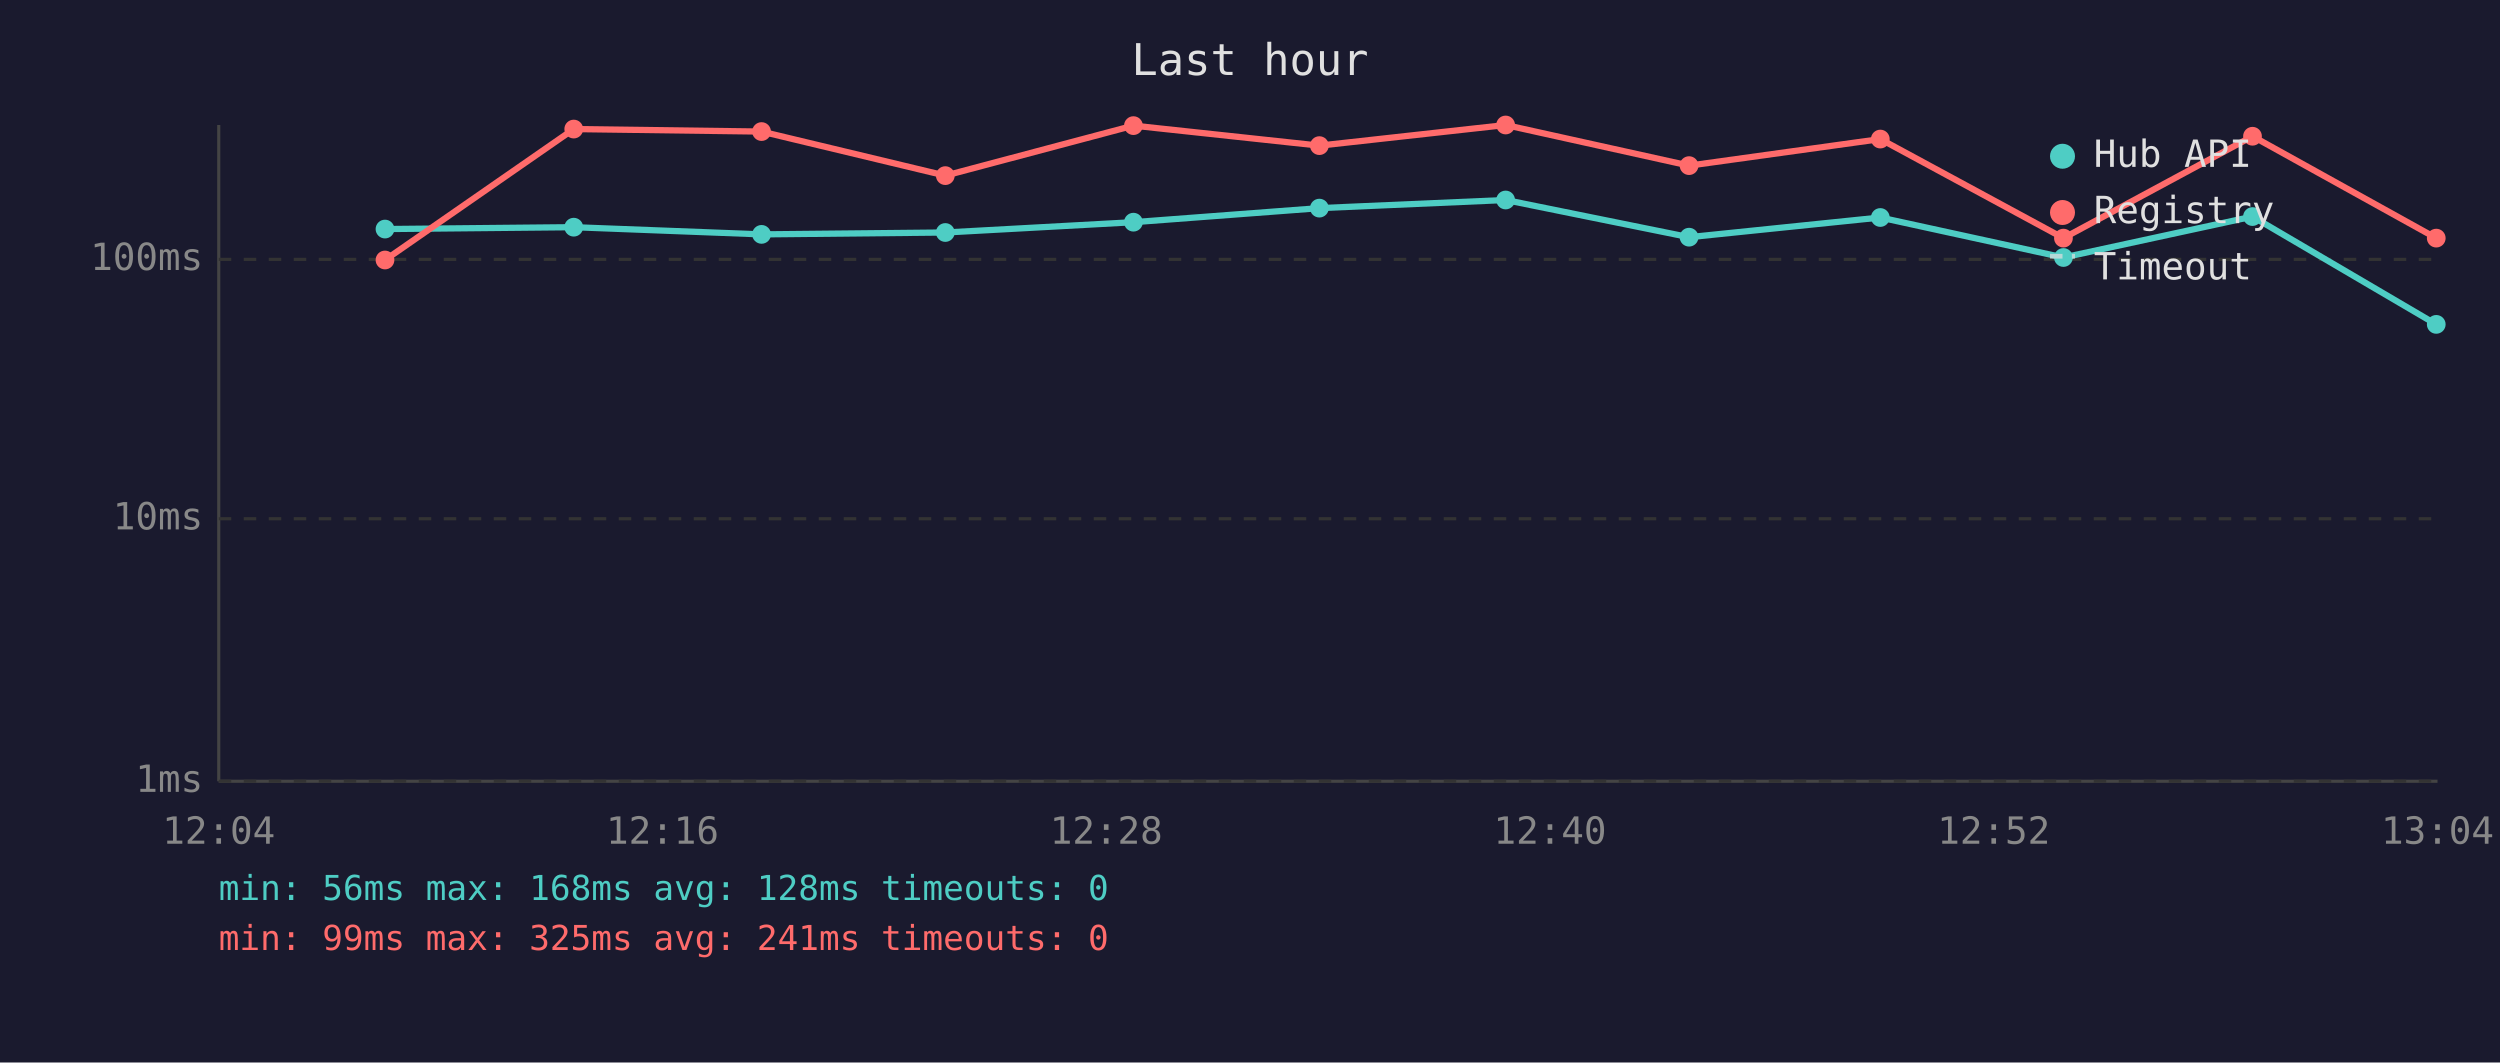
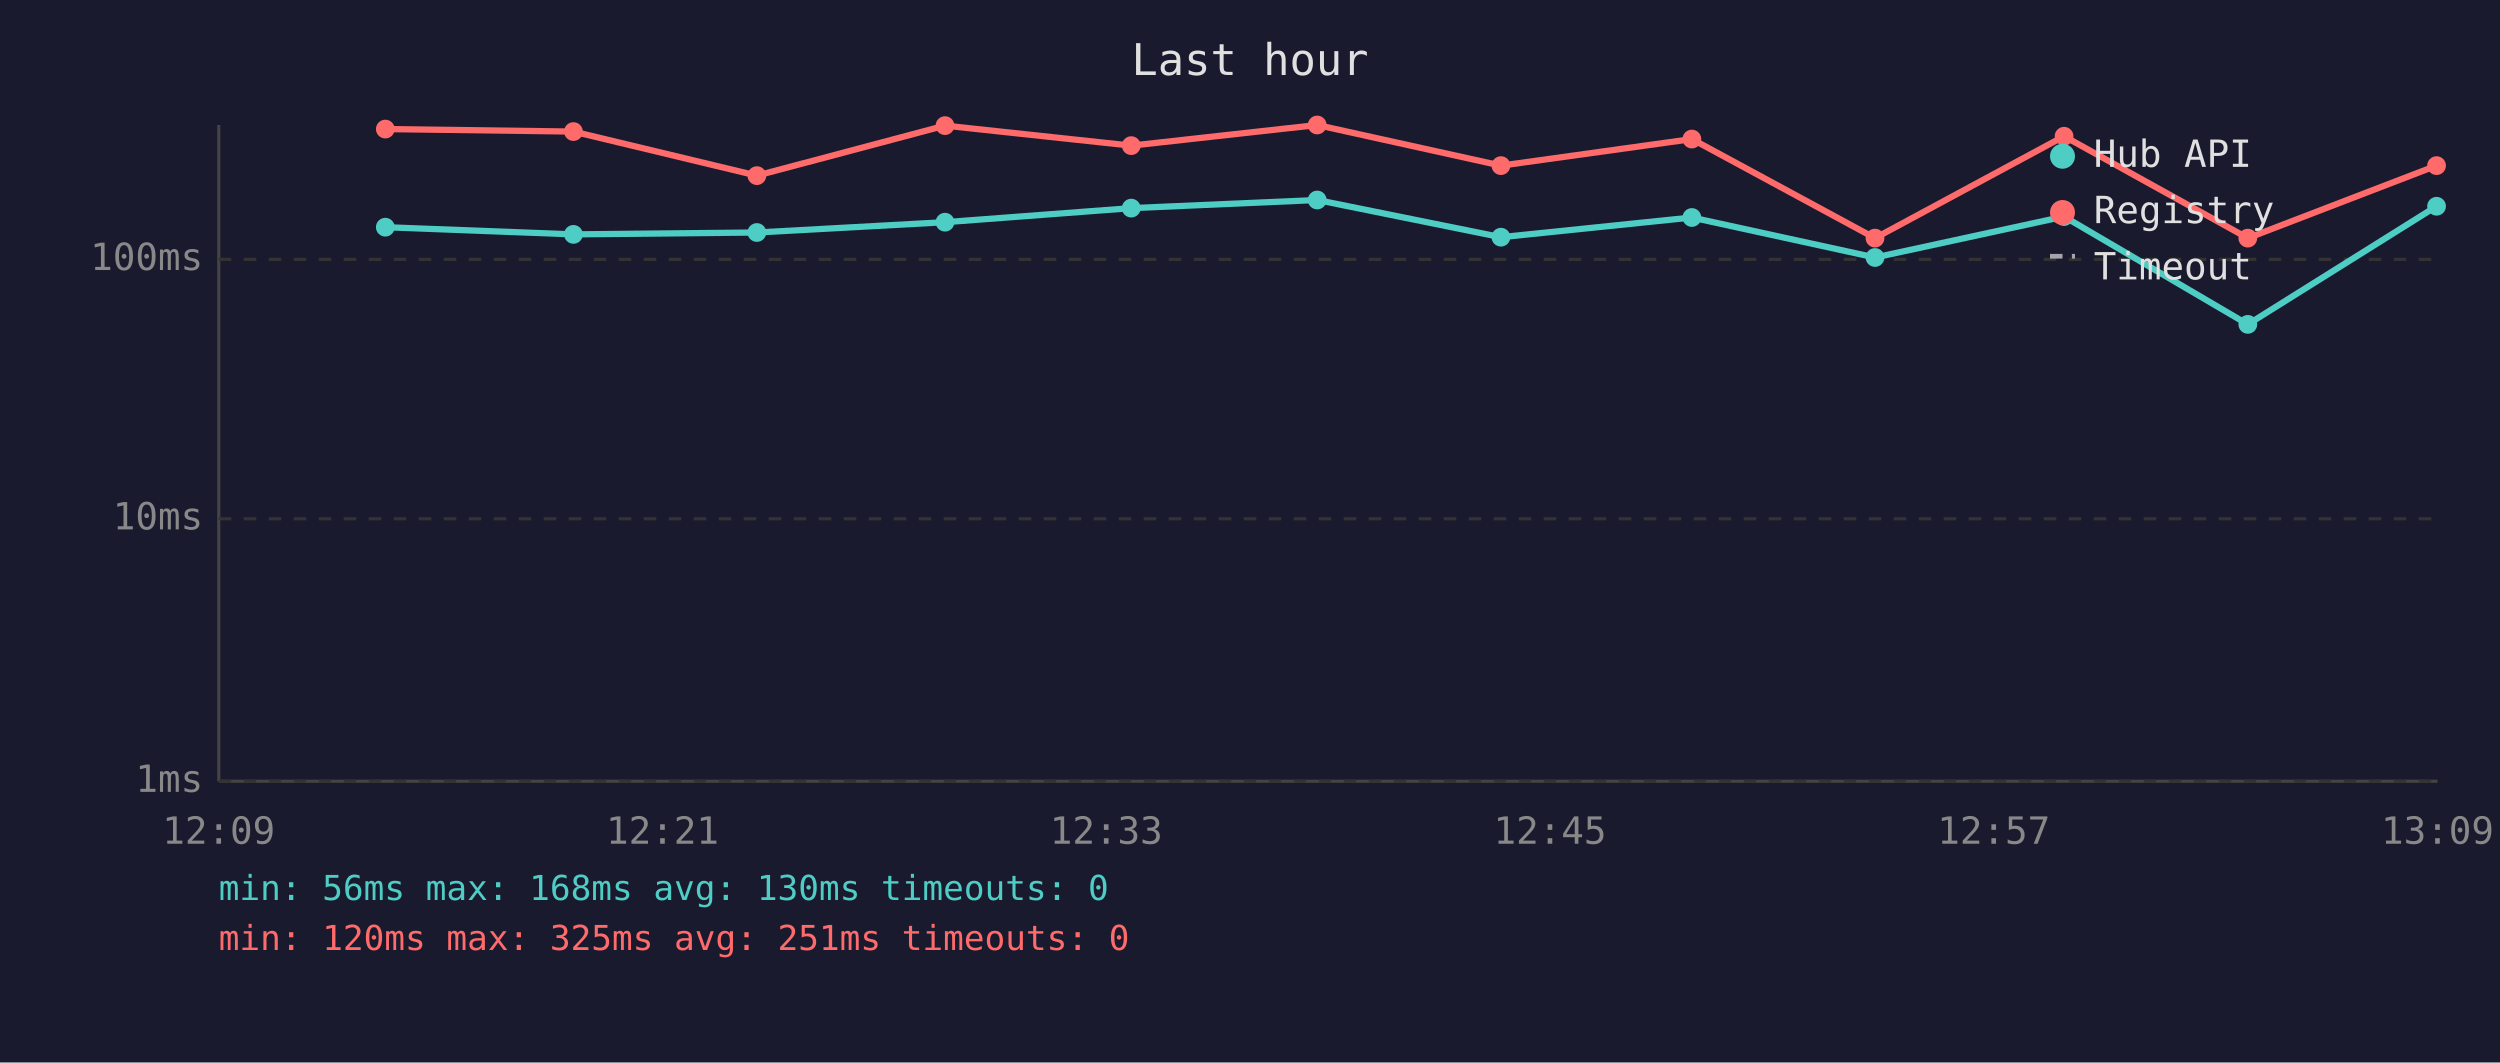
<svg xmlns="http://www.w3.org/2000/svg" viewBox="0 0 800 340" font-family="monospace" font-size="12">
  <rect width="800" height="340" fill="#1a1a2e" />
  <text x="400" y="24" fill="#e0e0e0" font-size="14" text-anchor="middle">Last hour</text>
  <line x1="70" y1="40" x2="70" y2="250" stroke="#444" stroke-width="1" />
  <line x1="70" y1="250" x2="780" y2="250" stroke="#444" stroke-width="1" />
  <line x1="70" y1="250" x2="780" y2="250" stroke="#333" stroke-width="1" stroke-dasharray="4" />
  <text x="65" y="250" fill="#888" text-anchor="end" dominant-baseline="middle">1ms</text>
  <line x1="70" y1="166" x2="780" y2="166" stroke="#333" stroke-width="1" stroke-dasharray="4" />
  <text x="65" y="166" fill="#888" text-anchor="end" dominant-baseline="middle">10ms</text>
  <line x1="70" y1="83" x2="780" y2="83" stroke="#333" stroke-width="1" stroke-dasharray="4" />
  <text x="65" y="83" fill="#888" text-anchor="end" dominant-baseline="middle">100ms</text>
-   <text x="70" y="270" fill="#888" text-anchor="middle">12:04</text>
-   <text x="212" y="270" fill="#888" text-anchor="middle">12:16</text>
-   <text x="354" y="270" fill="#888" text-anchor="middle">12:28</text>
-   <text x="496" y="270" fill="#888" text-anchor="middle">12:40</text>
-   <text x="638" y="270" fill="#888" text-anchor="middle">12:52</text>
-   <text x="780" y="270" fill="#888" text-anchor="middle">13:04</text>
-   <polyline points="123.2,73.3 183.6,72.7 243.7,75.0 302.5,74.4 362.7,71.1 422.2,66.6 481.8,64.0 540.5,75.9 601.7,69.6 660.3,82.4 720.8,69.3 779.6,103.8" fill="none" stroke="#4ecdc4" stroke-width="2" opacity="1" />
-   <circle cx="123.2" cy="73.3" r="3" fill="#4ecdc4" />
-   <circle cx="183.6" cy="72.7" r="3" fill="#4ecdc4" />
-   <circle cx="243.7" cy="75.0" r="3" fill="#4ecdc4" />
-   <circle cx="302.5" cy="74.4" r="3" fill="#4ecdc4" />
-   <circle cx="362.7" cy="71.1" r="3" fill="#4ecdc4" />
-   <circle cx="422.2" cy="66.6" r="3" fill="#4ecdc4" />
-   <circle cx="481.8" cy="64.0" r="3" fill="#4ecdc4" />
-   <circle cx="540.5" cy="75.9" r="3" fill="#4ecdc4" />
-   <circle cx="601.7" cy="69.6" r="3" fill="#4ecdc4" />
-   <circle cx="660.3" cy="82.4" r="3" fill="#4ecdc4" />
-   <circle cx="720.8" cy="69.3" r="3" fill="#4ecdc4" />
-   <circle cx="779.6" cy="103.8" r="3" fill="#4ecdc4" />
-   <polyline points="123.2,83.2 183.6,41.3 243.7,42.1 302.5,56.2 362.7,40.2 422.2,46.6 481.8,40.0 540.5,53.0 601.7,44.5 660.3,76.2 720.8,43.6 779.6,76.2" fill="none" stroke="#ff6b6b" stroke-width="2" opacity="1" />
-   <circle cx="123.2" cy="83.2" r="3" fill="#ff6b6b" />
-   <circle cx="183.6" cy="41.3" r="3" fill="#ff6b6b" />
-   <circle cx="243.7" cy="42.1" r="3" fill="#ff6b6b" />
-   <circle cx="302.5" cy="56.2" r="3" fill="#ff6b6b" />
-   <circle cx="362.7" cy="40.2" r="3" fill="#ff6b6b" />
-   <circle cx="422.2" cy="46.6" r="3" fill="#ff6b6b" />
-   <circle cx="481.8" cy="40.0" r="3" fill="#ff6b6b" />
-   <circle cx="540.5" cy="53.0" r="3" fill="#ff6b6b" />
-   <circle cx="601.7" cy="44.5" r="3" fill="#ff6b6b" />
-   <circle cx="660.3" cy="76.2" r="3" fill="#ff6b6b" />
-   <circle cx="720.8" cy="43.6" r="3" fill="#ff6b6b" />
-   <circle cx="779.6" cy="76.2" r="3" fill="#ff6b6b" />
+   <text x="70" y="270" fill="#888" text-anchor="middle">12:09</text>
+   <text x="212" y="270" fill="#888" text-anchor="middle">12:21</text>
+   <text x="354" y="270" fill="#888" text-anchor="middle">12:33</text>
+   <text x="496" y="270" fill="#888" text-anchor="middle">12:45</text>
+   <text x="638" y="270" fill="#888" text-anchor="middle">12:57</text>
+   <text x="780" y="270" fill="#888" text-anchor="middle">13:09</text>
+   <polyline points="123.3,72.7 183.5,75.0 242.2,74.4 302.4,71.1 362.0,66.6 421.5,64.0 480.3,75.9 541.4,69.6 600.0,82.4 660.5,69.3 719.3,103.8 779.7,66.0" fill="none" stroke="#4ecdc4" stroke-width="2" opacity="1" />
+   <circle cx="123.3" cy="72.7" r="3" fill="#4ecdc4" />
+   <circle cx="183.5" cy="75.0" r="3" fill="#4ecdc4" />
+   <circle cx="242.2" cy="74.4" r="3" fill="#4ecdc4" />
+   <circle cx="302.4" cy="71.1" r="3" fill="#4ecdc4" />
+   <circle cx="362.0" cy="66.6" r="3" fill="#4ecdc4" />
+   <circle cx="421.5" cy="64.0" r="3" fill="#4ecdc4" />
+   <circle cx="480.3" cy="75.9" r="3" fill="#4ecdc4" />
+   <circle cx="541.4" cy="69.6" r="3" fill="#4ecdc4" />
+   <circle cx="600.0" cy="82.4" r="3" fill="#4ecdc4" />
+   <circle cx="660.5" cy="69.3" r="3" fill="#4ecdc4" />
+   <circle cx="719.3" cy="103.8" r="3" fill="#4ecdc4" />
+   <circle cx="779.7" cy="66.0" r="3" fill="#4ecdc4" />
+   <polyline points="123.3,41.3 183.5,42.1 242.2,56.2 302.4,40.2 362.0,46.6 421.5,40.0 480.3,53.0 541.4,44.5 600.0,76.2 660.5,43.6 719.3,76.2 779.7,53.0" fill="none" stroke="#ff6b6b" stroke-width="2" opacity="1" />
+   <circle cx="123.3" cy="41.3" r="3" fill="#ff6b6b" />
+   <circle cx="183.5" cy="42.1" r="3" fill="#ff6b6b" />
+   <circle cx="242.2" cy="56.2" r="3" fill="#ff6b6b" />
+   <circle cx="302.4" cy="40.2" r="3" fill="#ff6b6b" />
+   <circle cx="362.0" cy="46.6" r="3" fill="#ff6b6b" />
+   <circle cx="421.5" cy="40.0" r="3" fill="#ff6b6b" />
+   <circle cx="480.3" cy="53.0" r="3" fill="#ff6b6b" />
+   <circle cx="541.4" cy="44.5" r="3" fill="#ff6b6b" />
+   <circle cx="600.0" cy="76.2" r="3" fill="#ff6b6b" />
+   <circle cx="660.5" cy="43.6" r="3" fill="#ff6b6b" />
+   <circle cx="719.3" cy="76.2" r="3" fill="#ff6b6b" />
+   <circle cx="779.7" cy="53.0" r="3" fill="#ff6b6b" />
  <circle cx="660" cy="50" r="4" fill="#4ecdc4" />
  <text x="670" y="50" fill="#e0e0e0" dominant-baseline="middle">Hub API</text>
  <circle cx="660" cy="68" r="4" fill="#ff6b6b" />
  <text x="670" y="68" fill="#e0e0e0" dominant-baseline="middle">Registry</text>
  <line x1="656" y1="82" x2="664" y2="82" stroke="#e0e0e0" stroke-width="1.5" stroke-dasharray="4,3" opacity="0.7" />
  <text x="670" y="86" fill="#e0e0e0" dominant-baseline="middle">Timeout</text>
-   <text x="70" y="288" fill="#4ecdc4" font-size="11">min: 56ms  max: 168ms  avg: 128ms  timeouts: 0</text>
-   <text x="70" y="304" fill="#ff6b6b" font-size="11">min: 99ms  max: 325ms  avg: 241ms  timeouts: 0</text>
+   <text x="70" y="288" fill="#4ecdc4" font-size="11">min: 56ms  max: 168ms  avg: 130ms  timeouts: 0</text>
+   <text x="70" y="304" fill="#ff6b6b" font-size="11">min: 120ms  max: 325ms  avg: 251ms  timeouts: 0</text>
</svg>
